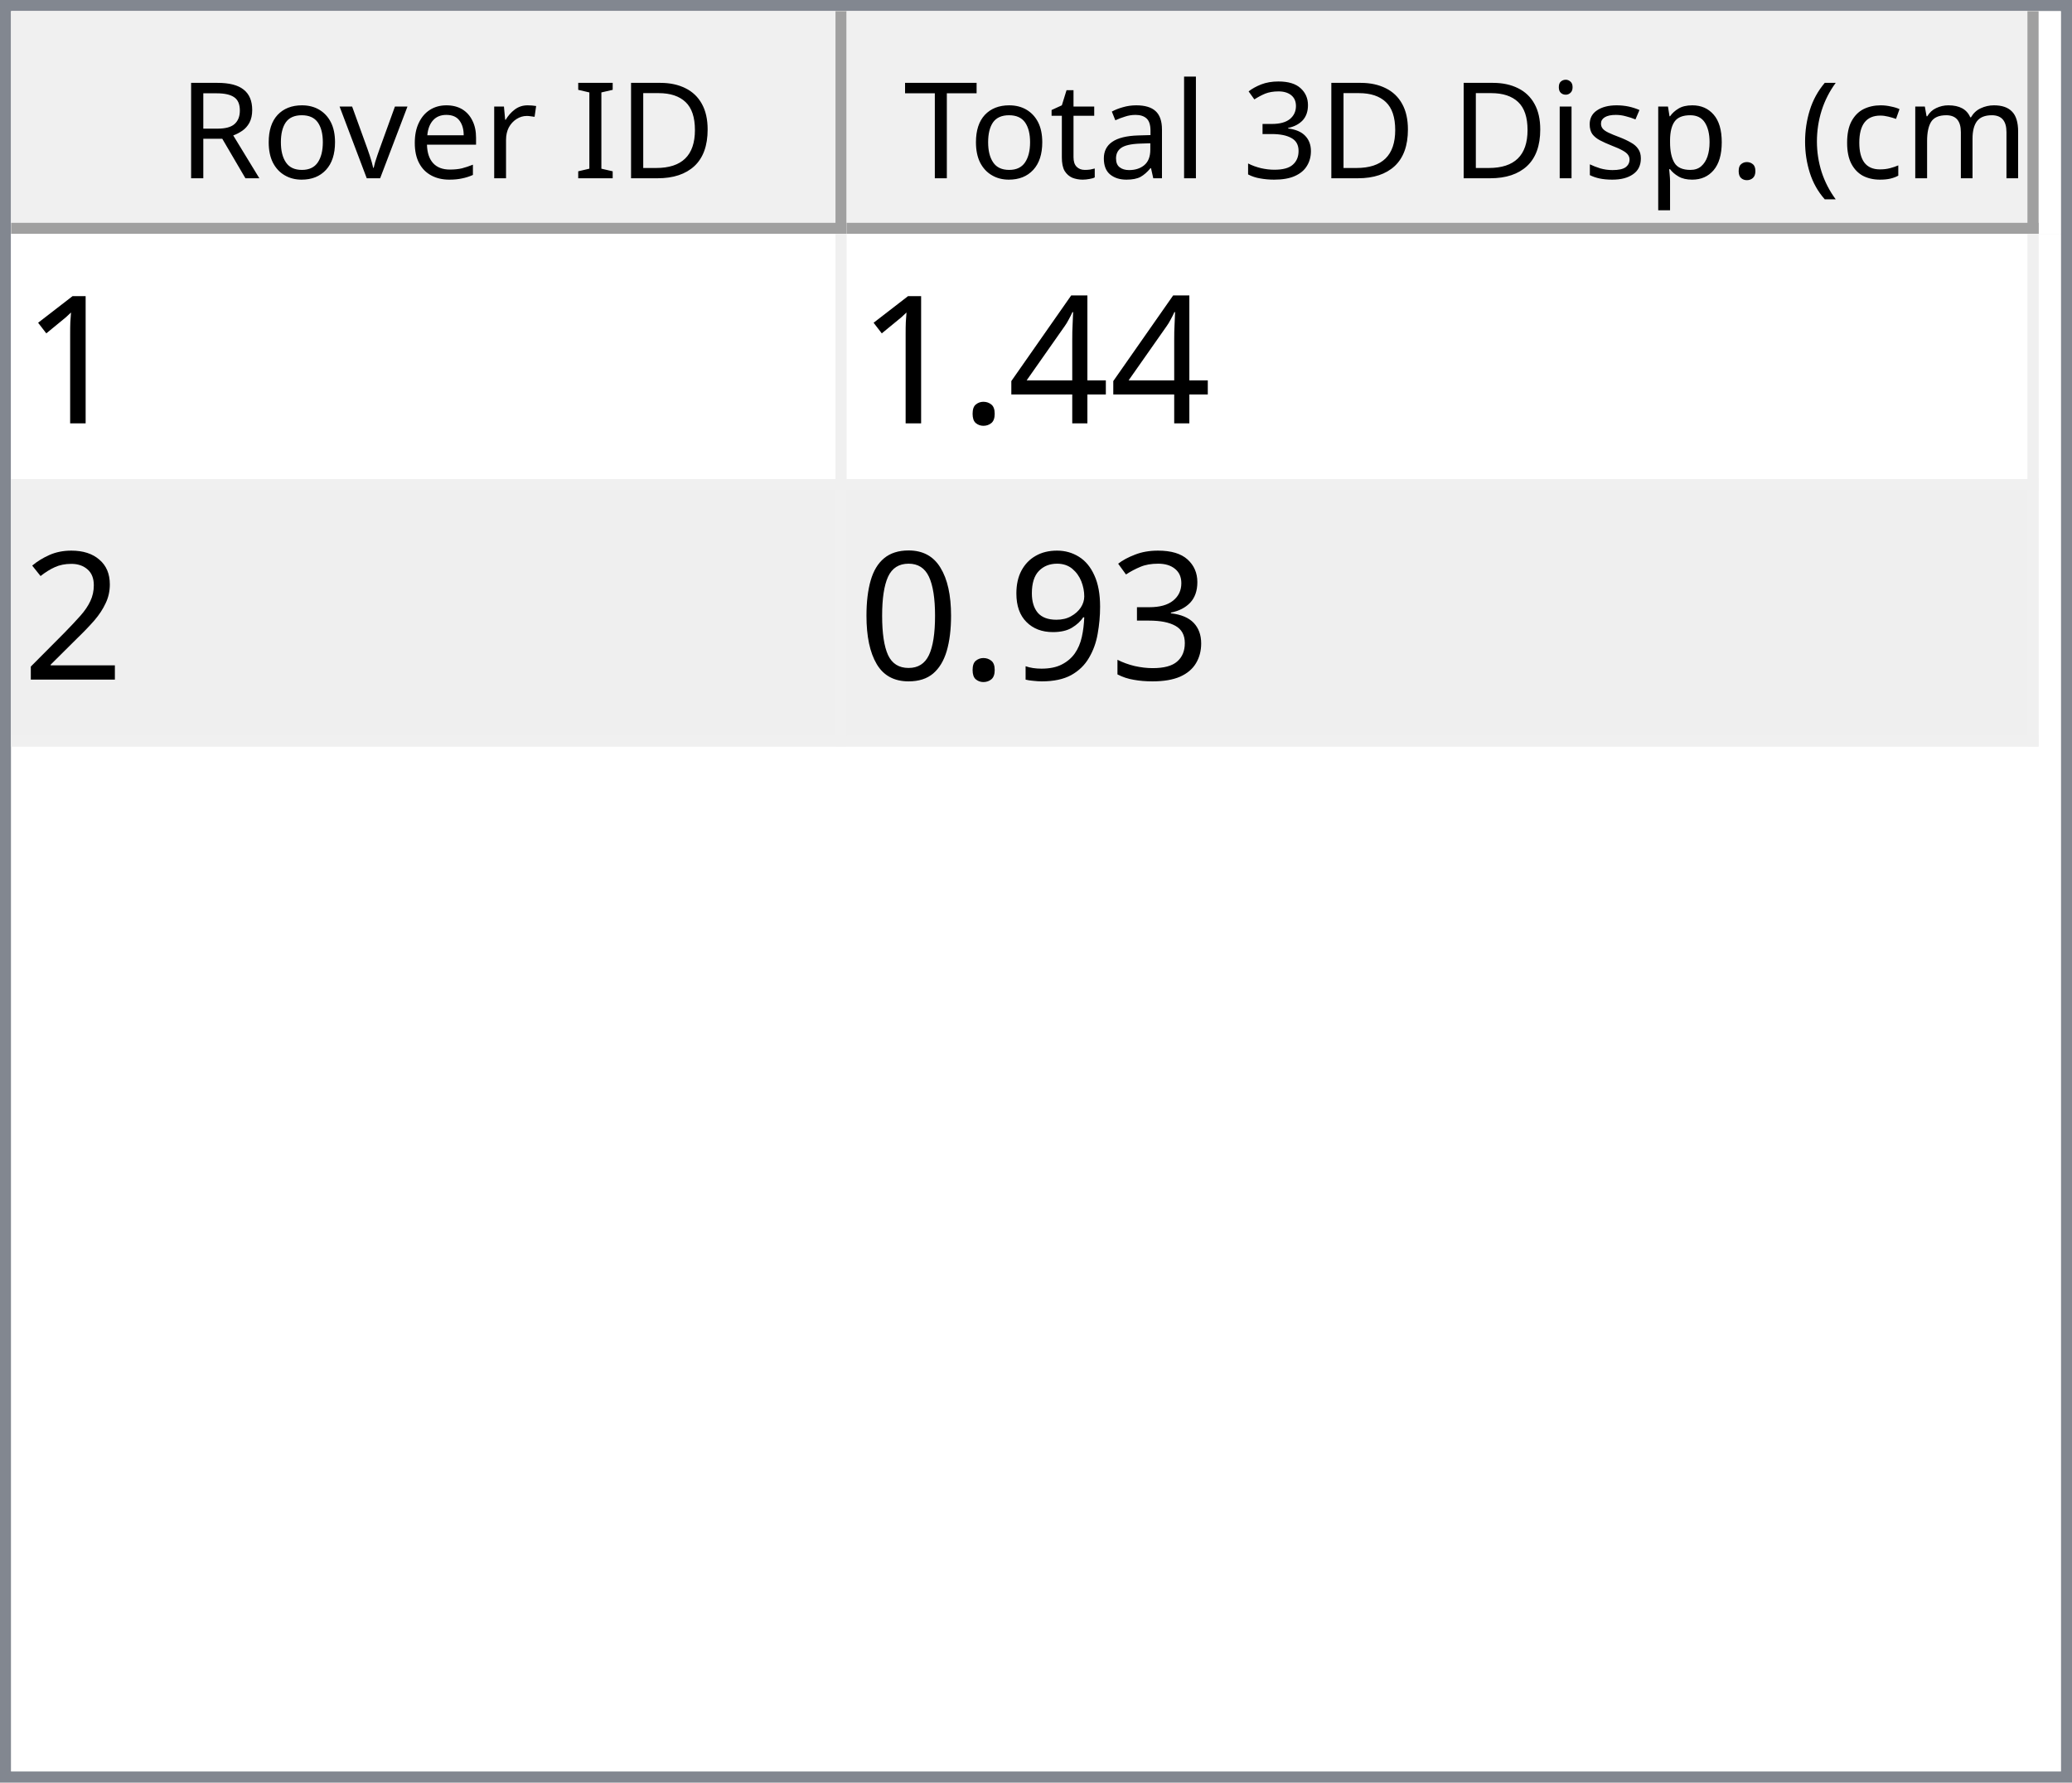
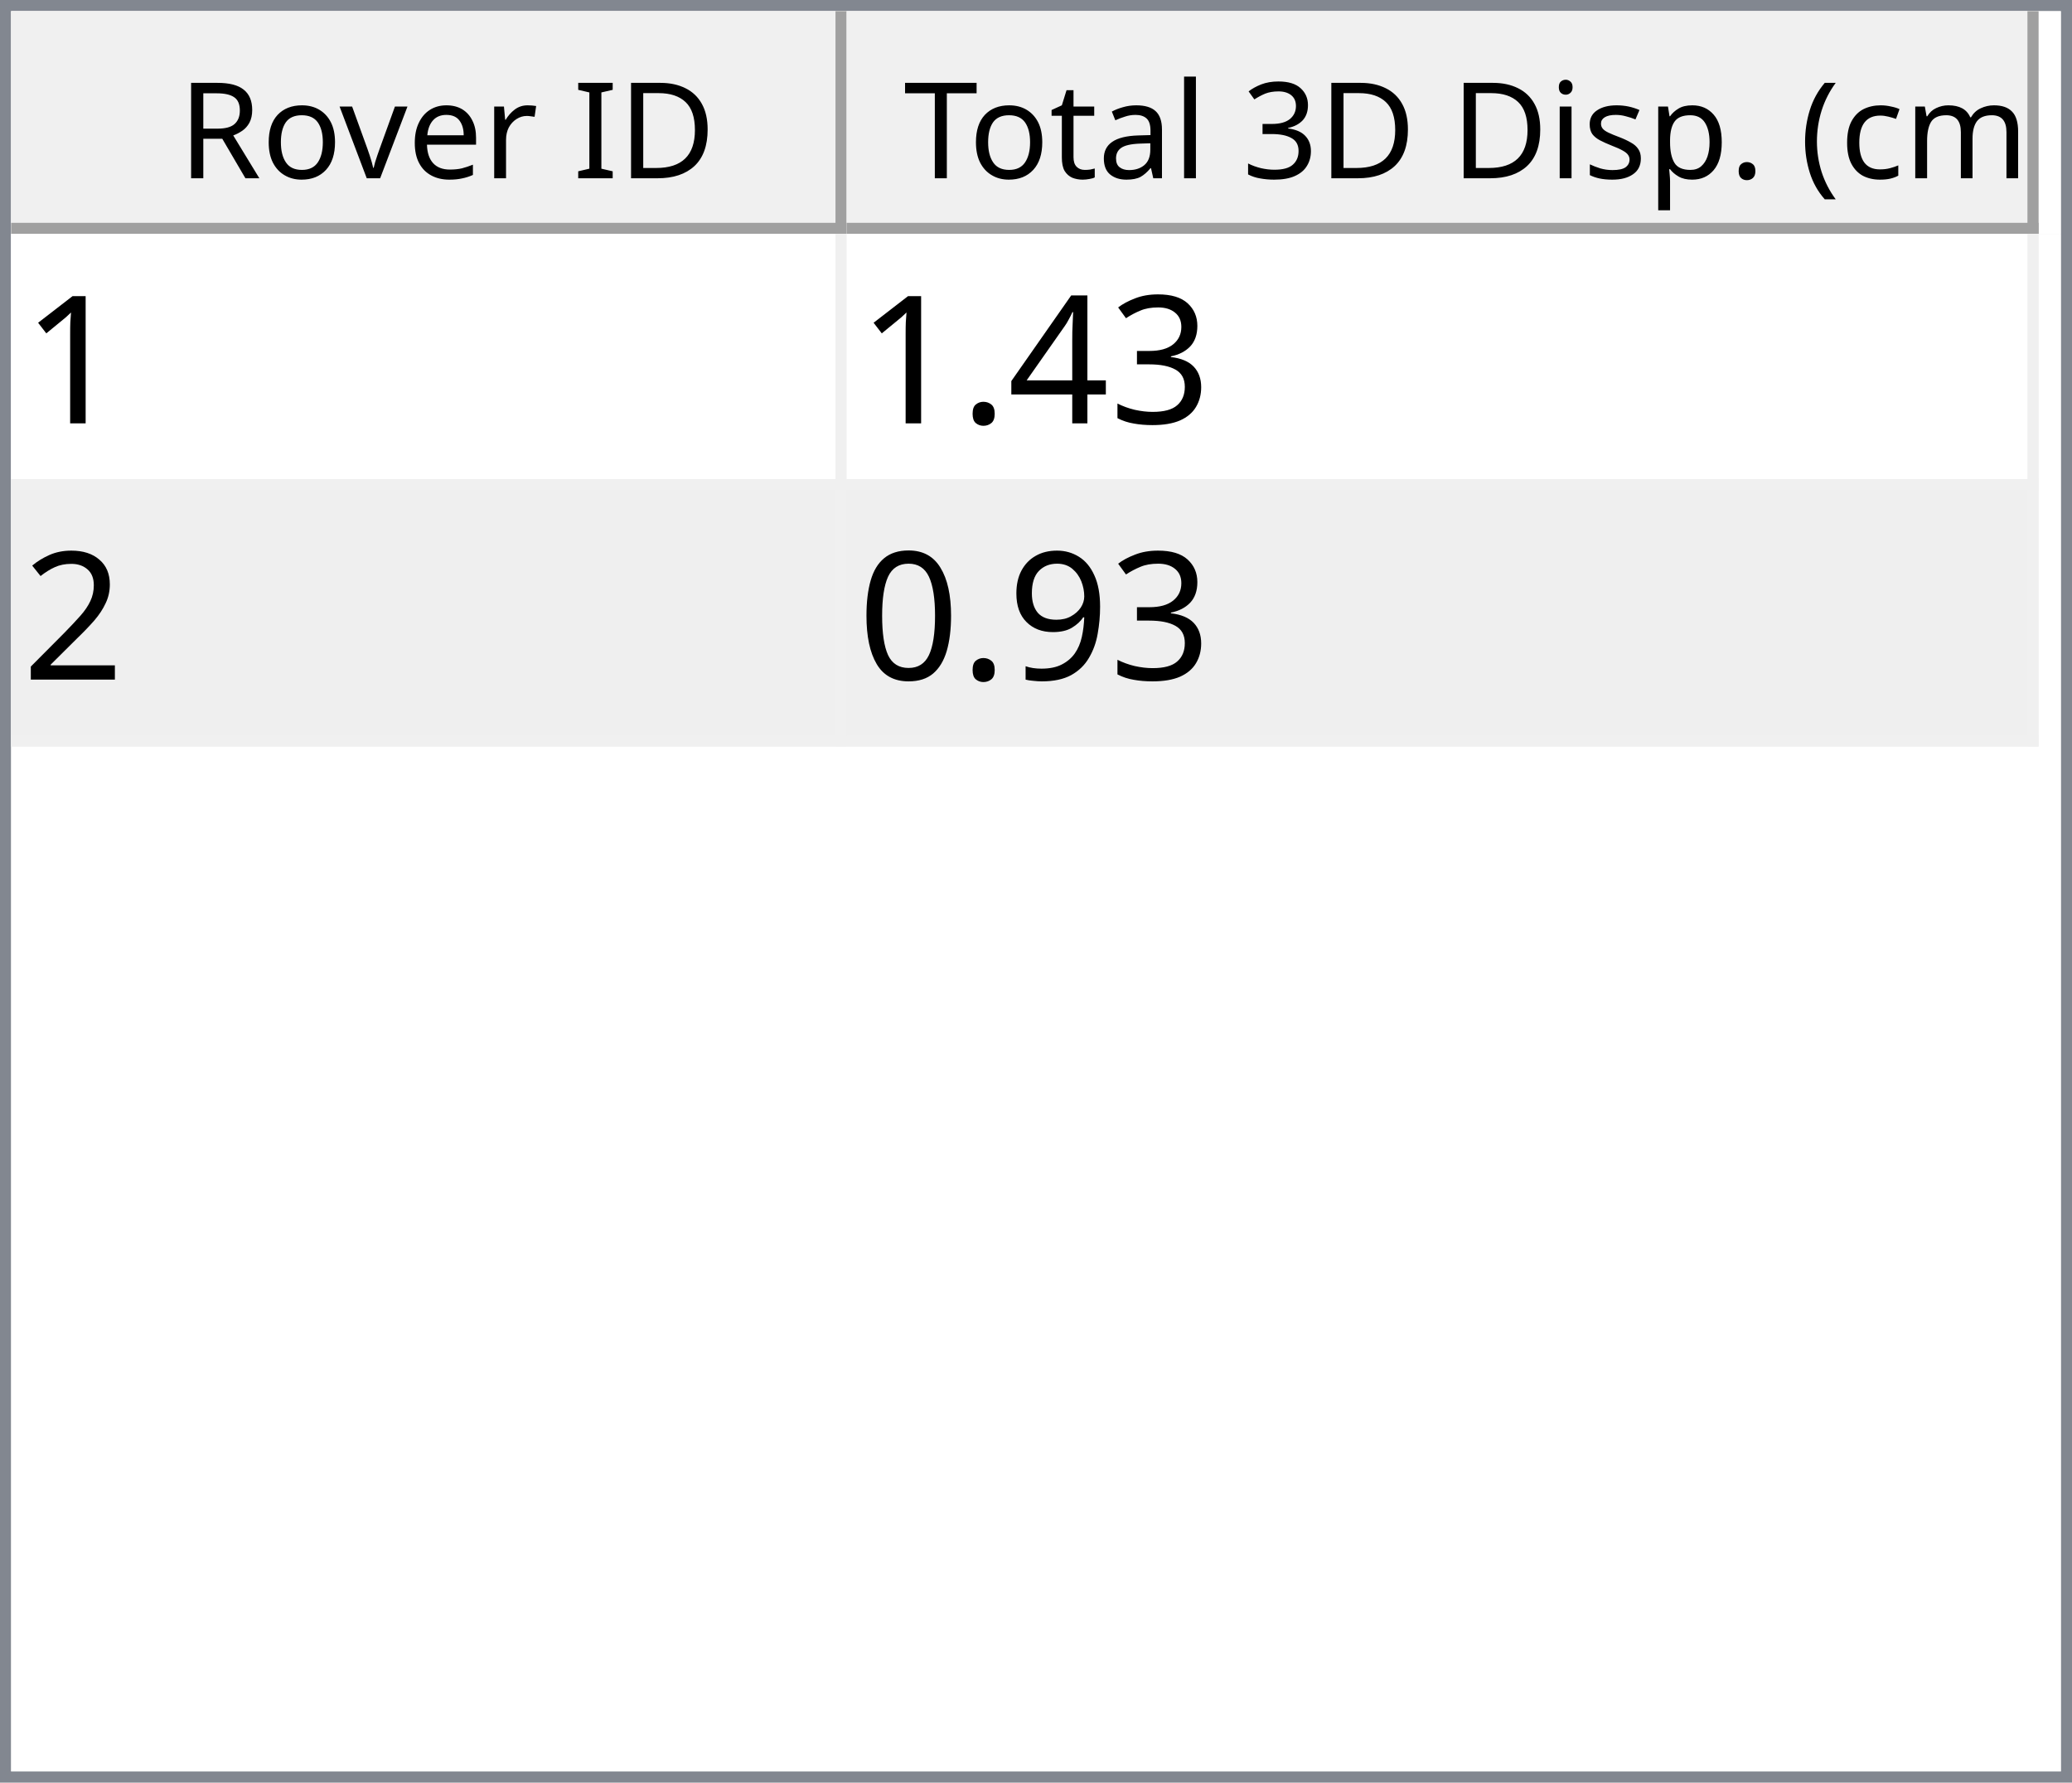
<svg xmlns="http://www.w3.org/2000/svg" style="fill-opacity:1; color-rendering:auto; color-interpolation:auto; text-rendering:auto; stroke:black; stroke-linecap:square; stroke-miterlimit:10; shape-rendering:auto; stroke-opacity:1; fill:black; stroke-dasharray:none; font-weight:normal; stroke-width:1; font-family:'Dialog'; font-style:normal; stroke-linejoin:miter; font-size:12px; stroke-dashoffset:0; image-rendering:auto;" width="186" height="160">
  <defs id="genericDefs" />
  <g>
    <defs id="defs1">
      <clipPath clipPathUnits="userSpaceOnUse" id="clipPath1">
        <path d="M0 0 L186 0 L186 160 L0 160 L0 0 Z" />
      </clipPath>
      <clipPath clipPathUnits="userSpaceOnUse" id="clipPath2">
        <path d="M0 0 L0 160 L186 160 L186 0 Z" />
      </clipPath>
      <clipPath clipPathUnits="userSpaceOnUse" id="clipPath3">
        <path d="M0 0 L0 20 L184 20 L184 0 Z" />
      </clipPath>
      <clipPath clipPathUnits="userSpaceOnUse" id="clipPath4">
        <path d="M0 0 L0 20 L75 20 L75 0 Z" />
      </clipPath>
      <clipPath clipPathUnits="userSpaceOnUse" id="clipPath5">
        <path d="M1 1 L1 19 L74 19 L74 1 Z" />
      </clipPath>
      <clipPath clipPathUnits="userSpaceOnUse" id="clipPath6">
        <path d="M0 0 L0 18 L73 18 L73 0 Z" />
      </clipPath>
      <clipPath clipPathUnits="userSpaceOnUse" id="clipPath7">
        <path d="M-0.5 -0.5 L-0.5 19.5 L74.5 19.5 L74.5 -0.5 Z" />
      </clipPath>
      <clipPath clipPathUnits="userSpaceOnUse" id="clipPath8">
        <path d="M0 0 L0 20 L107 20 L107 0 Z" />
      </clipPath>
      <clipPath clipPathUnits="userSpaceOnUse" id="clipPath9">
        <path d="M1 1 L1 19 L106 19 L106 1 Z" />
      </clipPath>
      <clipPath clipPathUnits="userSpaceOnUse" id="clipPath10">
        <path d="M0 0 L0 18 L105 18 L105 0 Z" />
      </clipPath>
      <clipPath clipPathUnits="userSpaceOnUse" id="clipPath11">
        <path d="M-0.5 -0.5 L-0.5 19.5 L106.5 19.5 L106.5 -0.5 Z" />
      </clipPath>
      <clipPath clipPathUnits="userSpaceOnUse" id="clipPath12">
        <path d="M0 0 L0 138 L184 138 L184 0 Z" />
      </clipPath>
      <clipPath clipPathUnits="userSpaceOnUse" id="clipPath13">
        <path d="M0 0 L0 46 L182 46 L182 0 Z" />
      </clipPath>
      <clipPath clipPathUnits="userSpaceOnUse" id="clipPath14">
        <path d="M-0.5 -0.5 L-0.5 45.5 L181.5 45.5 L181.5 -0.5 Z" />
      </clipPath>
      <clipPath clipPathUnits="userSpaceOnUse" id="clipPath15">
        <path d="M0 0 L0 22 L74 22 L74 0 Z" />
      </clipPath>
      <clipPath clipPathUnits="userSpaceOnUse" id="clipPath16">
        <path d="M0 0 L0 22 L106 22 L106 0 Z" />
      </clipPath>
      <font horiz-adv-x="64.551" id="font1">
        <font-face ascent="107.91" descent="25.098" units-per-em="100" style="font-style:normal; font-family:Segoe UI; font-weight:normal;" />
        <missing-glyph horiz-adv-x="64.551" d="M8.109 0 L8.109 68.266 L56.453 68.266 L56.453 0 L8.109 0 ZM15.328 7.234 L49.219 7.234 L49.219 61.031 L15.328 61.031 L15.328 7.234 Z" />
        <glyph unicode="D" horiz-adv-x="70.117" d="M9.188 0 L9.188 70.016 L28.516 70.016 Q65.531 70.016 65.531 35.891 Q65.531 19.672 55.25 9.836 Q44.969 0 27.734 0 L9.188 0 ZM17.391 62.594 L17.391 7.422 L27.828 7.422 Q41.609 7.422 49.273 14.797 Q56.938 22.172 56.938 35.688 Q56.938 62.594 28.328 62.594 L17.391 62.594 Z" />
        <glyph unicode="I" horiz-adv-x="26.611" d="M17.391 0 L9.188 0 L9.188 70.016 L17.391 70.016 L17.391 0 Z" />
        <glyph unicode=" " horiz-adv-x="27.393" d="" />
        <glyph unicode="r" horiz-adv-x="34.766" d="M34.188 41.891 Q32.078 43.5 28.125 43.5 Q23 43.5 19.555 38.672 Q16.109 33.844 16.109 25.484 L16.109 0 L8.109 0 L8.109 50 L16.109 50 L16.109 39.703 L16.312 39.703 Q18.016 44.969 21.531 47.922 Q25.047 50.875 29.391 50.875 Q32.516 50.875 34.188 50.203 L34.188 41.891 Z" />
        <glyph unicode="e" horiz-adv-x="52.295" d="M48.297 23 L12.984 23 Q13.188 14.656 17.484 10.109 Q21.781 5.562 29.297 5.562 Q37.75 5.562 44.828 11.141 L44.828 3.609 Q38.234 -1.172 27.391 -1.172 Q16.797 -1.172 10.742 5.641 Q4.688 12.453 4.688 24.812 Q4.688 36.469 11.305 43.82 Q17.922 51.172 27.734 51.172 Q37.547 51.172 42.922 44.828 Q48.297 38.484 48.297 27.203 L48.297 23 ZM40.094 29.781 Q40.047 36.719 36.75 40.578 Q33.453 44.438 27.594 44.438 Q21.922 44.438 17.969 40.383 Q14.016 36.328 13.094 29.781 L40.094 29.781 Z" />
        <glyph unicode="v" horiz-adv-x="47.9" d="M47.406 50 L27.484 0 L19.625 0 L0.688 50 L9.469 50 L22.172 13.672 Q23.578 9.672 23.922 6.688 L24.125 6.688 Q24.609 10.453 25.688 13.484 L38.969 50 L47.406 50 Z" />
        <glyph unicode="o" horiz-adv-x="58.594" d="M29 -1.172 Q17.922 -1.172 11.305 5.836 Q4.688 12.844 4.688 24.422 Q4.688 37.016 11.57 44.094 Q18.453 51.172 30.172 51.172 Q41.359 51.172 47.633 44.289 Q53.906 37.406 53.906 25.203 Q53.906 13.234 47.141 6.031 Q40.375 -1.172 29 -1.172 ZM29.594 44.438 Q21.875 44.438 17.383 39.188 Q12.891 33.938 12.891 24.703 Q12.891 15.828 17.43 10.695 Q21.969 5.562 29.594 5.562 Q37.359 5.562 41.531 10.594 Q45.703 15.625 45.703 24.906 Q45.703 34.281 41.531 39.359 Q37.359 44.438 29.594 44.438 Z" />
        <glyph unicode="R" horiz-adv-x="59.814" d="M59.375 0 L49.609 0 L37.891 19.625 Q36.281 22.359 34.766 24.289 Q33.25 26.219 31.664 27.438 Q30.078 28.656 28.25 29.219 Q26.422 29.781 24.125 29.781 L17.391 29.781 L17.391 0 L9.188 0 L9.188 70.016 L30.078 70.016 Q34.672 70.016 38.555 68.867 Q42.438 67.719 45.289 65.375 Q48.141 63.031 49.758 59.547 Q51.375 56.062 51.375 51.375 Q51.375 47.703 50.273 44.656 Q49.172 41.609 47.148 39.211 Q45.125 36.812 42.266 35.133 Q39.406 33.453 35.844 32.516 L35.844 32.328 Q37.594 31.547 38.891 30.547 Q40.188 29.547 41.359 28.18 Q42.531 26.812 43.68 25.078 Q44.828 23.344 46.234 21.047 L59.375 0 ZM17.391 62.594 L17.391 37.203 L28.516 37.203 Q31.594 37.203 34.203 38.133 Q36.812 39.062 38.719 40.797 Q40.625 42.531 41.703 45.047 Q42.781 47.562 42.781 50.688 Q42.781 56.297 39.141 59.445 Q35.5 62.594 28.609 62.594 L17.391 62.594 Z" />
        <glyph unicode=")" horiz-adv-x="30.176" d="M8.297 -15.922 L1.172 -15.922 Q16.406 2.344 16.406 26.812 Q16.406 51.469 1.078 70.016 L8.297 70.016 Q23.531 52.156 23.531 26.703 Q23.531 1.375 8.297 -15.922 Z" />
        <glyph unicode="m" horiz-adv-x="86.133" d="M79.109 0 L71.094 0 L71.094 28.719 Q71.094 37.016 68.531 40.727 Q65.969 44.438 59.906 44.438 Q54.781 44.438 51.195 39.75 Q47.609 35.062 47.609 28.516 L47.609 0 L39.594 0 L39.594 29.688 Q39.594 44.438 28.219 44.438 Q22.953 44.438 19.531 40.016 Q16.109 35.594 16.109 28.516 L16.109 0 L8.109 0 L8.109 50 L16.109 50 L16.109 42.094 L16.312 42.094 Q21.625 51.172 31.844 51.172 Q36.969 51.172 40.773 48.312 Q44.578 45.453 46 40.828 Q51.562 51.172 62.594 51.172 Q79.109 51.172 79.109 30.812 L79.109 0 Z" />
        <glyph unicode="c" horiz-adv-x="46.191" d="M42.188 2.297 Q36.422 -1.172 28.516 -1.172 Q17.828 -1.172 11.258 5.789 Q4.688 12.75 4.688 23.828 Q4.688 36.188 11.766 43.68 Q18.844 51.172 30.672 51.172 Q37.25 51.172 42.281 48.734 L42.281 40.531 Q36.719 44.438 30.375 44.438 Q22.703 44.438 17.797 38.945 Q12.891 33.453 12.891 24.516 Q12.891 15.719 17.508 10.641 Q22.125 5.562 29.891 5.562 Q36.422 5.562 42.188 9.906 L42.188 2.297 Z" />
        <glyph unicode="(" horiz-adv-x="30.176" d="M29.109 -15.922 L21.969 -15.922 Q6.844 1.375 6.844 26.703 Q6.844 52.156 21.969 70.016 L29.203 70.016 Q13.875 51.469 13.875 26.812 Q13.875 2.344 29.109 -15.922 Z" />
        <glyph unicode="." horiz-adv-x="21.68" d="M10.891 -1.078 Q8.641 -1.078 7.055 0.539 Q5.469 2.156 5.469 4.391 Q5.469 6.641 7.055 8.273 Q8.641 9.906 10.891 9.906 Q13.188 9.906 14.797 8.273 Q16.406 6.641 16.406 4.391 Q16.406 2.156 14.797 0.539 Q13.188 -1.078 10.891 -1.078 Z" />
        <glyph unicode="p" horiz-adv-x="58.789" d="M16.312 7.234 L16.109 7.234 L16.109 -23 L8.109 -23 L8.109 50 L16.109 50 L16.109 41.219 L16.312 41.219 Q22.219 51.172 33.594 51.172 Q43.266 51.172 48.688 44.461 Q54.109 37.75 54.109 26.469 Q54.109 13.922 48 6.375 Q41.891 -1.172 31.297 -1.172 Q21.578 -1.172 16.312 7.234 ZM16.109 27.391 L16.109 20.406 Q16.109 14.203 20.141 9.883 Q24.172 5.562 30.375 5.562 Q37.641 5.562 41.773 11.133 Q45.906 16.703 45.906 26.609 Q45.906 34.969 42.047 39.703 Q38.188 44.438 31.594 44.438 Q24.609 44.438 20.359 39.578 Q16.109 34.719 16.109 27.391 Z" />
        <glyph unicode="s" horiz-adv-x="42.432" d="M5.078 1.812 L5.078 10.406 Q11.625 5.562 19.484 5.562 Q30.031 5.562 30.031 12.594 Q30.031 14.594 29.125 15.992 Q28.219 17.391 26.68 18.461 Q25.141 19.531 23.07 20.383 Q21 21.234 18.609 22.172 Q15.281 23.484 12.766 24.828 Q10.25 26.172 8.57 27.859 Q6.891 29.547 6.031 31.695 Q5.172 33.844 5.172 36.719 Q5.172 40.234 6.789 42.945 Q8.406 45.656 11.086 47.484 Q13.766 49.312 17.211 50.242 Q20.656 51.172 24.312 51.172 Q30.812 51.172 35.938 48.922 L35.938 40.828 Q30.422 44.438 23.25 44.438 Q21 44.438 19.195 43.922 Q17.391 43.406 16.094 42.477 Q14.797 41.547 14.086 40.258 Q13.375 38.969 13.375 37.406 Q13.375 35.453 14.086 34.133 Q14.797 32.812 16.164 31.789 Q17.531 30.766 19.484 29.938 Q21.438 29.109 23.922 28.125 Q27.25 26.859 29.883 25.516 Q32.516 24.172 34.375 22.484 Q36.234 20.797 37.234 18.602 Q38.234 16.406 38.234 13.375 Q38.234 9.672 36.602 6.938 Q34.969 4.203 32.234 2.398 Q29.5 0.594 25.93 -0.289 Q22.359 -1.172 18.453 -1.172 Q10.75 -1.172 5.078 1.812 Z" />
        <glyph unicode="i" horiz-adv-x="24.219" d="M12.203 62.703 Q10.062 62.703 8.547 64.164 Q7.031 65.625 7.031 67.875 Q7.031 70.125 8.547 71.609 Q10.062 73.094 12.203 73.094 Q14.406 73.094 15.945 71.609 Q17.484 70.125 17.484 67.875 Q17.484 65.719 15.945 64.211 Q14.406 62.703 12.203 62.703 ZM16.109 0 L8.109 0 L8.109 50 L16.109 50 L16.109 0 Z" />
        <glyph unicode="3" horiz-adv-x="53.906" d="M46.531 19.828 Q46.531 15.094 44.75 11.211 Q42.969 7.328 39.719 4.57 Q36.469 1.812 31.93 0.297 Q27.391 -1.219 21.922 -1.219 Q11.922 -1.219 6 2.594 L6 11.188 Q13.094 5.609 22.219 5.609 Q25.875 5.609 28.828 6.539 Q31.781 7.469 33.906 9.227 Q36.031 10.984 37.18 13.477 Q38.328 15.969 38.328 19.094 Q38.328 32.812 18.797 32.812 L12.984 32.812 L12.984 39.594 L18.5 39.594 Q35.797 39.594 35.797 52.484 Q35.797 64.406 22.609 64.406 Q15.188 64.406 8.688 59.422 L8.688 67.188 Q15.375 71.188 24.609 71.188 Q29 71.188 32.57 69.969 Q36.141 68.75 38.68 66.555 Q41.219 64.359 42.609 61.281 Q44 58.203 44 54.5 Q44 40.672 30.031 36.719 L30.031 36.531 Q33.594 36.141 36.625 34.797 Q39.656 33.453 41.852 31.305 Q44.047 29.156 45.289 26.25 Q46.531 23.344 46.531 19.828 Z" />
        <glyph unicode="l" horiz-adv-x="24.219" d="M16.109 0 L8.109 0 L8.109 74.031 L16.109 74.031 L16.109 0 Z" />
        <glyph unicode="a" horiz-adv-x="50.879" d="M43.891 0 L35.891 0 L35.891 7.812 L35.688 7.812 Q30.469 -1.172 20.312 -1.172 Q12.844 -1.172 8.617 2.781 Q4.391 6.734 4.391 13.281 Q4.391 27.297 20.906 29.594 L35.891 31.688 Q35.891 44.438 25.594 44.438 Q16.547 44.438 9.281 38.281 L9.281 46.484 Q16.656 51.172 26.266 51.172 Q43.891 51.172 43.891 32.516 L43.891 0 ZM35.891 25.297 L23.828 23.641 Q18.266 22.859 15.43 20.875 Q12.594 18.891 12.594 13.875 Q12.594 10.203 15.211 7.883 Q17.828 5.562 22.172 5.562 Q28.125 5.562 32.008 9.742 Q35.891 13.922 35.891 20.312 L35.891 25.297 Z" />
        <glyph unicode="t" horiz-adv-x="33.887" d="M31.297 0.484 Q28.469 -1.078 23.828 -1.078 Q10.688 -1.078 10.688 13.578 L10.688 43.172 L2.094 43.172 L2.094 50 L10.688 50 L10.688 62.203 L18.703 64.797 L18.703 50 L31.297 50 L31.297 43.172 L18.703 43.172 L18.703 14.984 Q18.703 9.969 20.414 7.82 Q22.125 5.672 26.078 5.672 Q29.109 5.672 31.297 7.328 L31.297 0.484 Z" />
        <glyph unicode="T" horiz-adv-x="52.393" d="M50.594 62.594 L30.375 62.594 L30.375 0 L22.172 0 L22.172 62.594 L2 62.594 L2 70.016 L50.594 70.016 L50.594 62.594 Z" />
      </font>
      <font horiz-adv-x="75.0" id="font2">
        <font-face ascent="100.537" descent="21.973" units-per-em="100" style="font-style:normal; font-family:sans-serif; font-weight:normal;" />
        <missing-glyph horiz-adv-x="75.0" d="M12.5 0 L12.5 62.5 L62.5 62.5 L62.5 0 L12.5 0 ZM14.062 1.562 L60.938 1.562 L60.938 60.938 L14.062 60.938 L14.062 1.562 Z" />
        <glyph unicode="1" horiz-adv-x="55.615" d="M37.25 0 L28.469 0 L28.469 56 Q25.297 52.984 20.141 49.953 Q14.984 46.922 10.891 45.406 L10.891 53.906 Q18.266 57.375 23.781 62.305 Q29.297 67.234 31.594 71.875 L37.25 71.875 L37.25 0 Z" />
+         <glyph unicode="3" horiz-adv-x="55.615" d="M4.203 18.891 L12.984 20.062 Q14.5 12.594 18.141 9.297 Q21.781 6 27 6 Q33.203 6 37.477 10.297 Q41.75 14.594 41.75 20.953 Q41.75 27 37.797 30.93 Q33.844 34.859 27.734 34.859 Q25.25 34.859 21.531 33.891 L22.516 41.609 Q23.391 41.5 23.922 41.5 Q29.547 41.5 34.039 44.43 Q38.531 47.359 38.531 53.469 Q38.531 58.297 35.258 61.477 Q31.984 64.656 26.812 64.656 Q21.688 64.656 18.266 61.43 Q14.844 58.203 13.875 51.766 L5.078 53.328 Q6.688 62.156 12.398 67.016 Q18.109 71.875 26.609 71.875 Q32.469 71.875 37.398 69.359 Q42.328 66.844 44.945 62.5 Q47.562 58.156 47.562 53.266 Q47.562 48.641 45.07 44.828 Q42.578 41.016 37.703 38.766 Q44.047 37.312 47.562 32.695 Q51.078 28.078 51.078 21.141 Q51.078 11.766 44.242 5.25 Q37.406 -1.266 26.953 -1.266 Q17.531 -1.266 11.305 4.352 Q5.078 9.969 4.203 18.891 Z" />
        <glyph unicode="4" horiz-adv-x="55.615" d="M32.328 0 L32.328 17.141 L1.266 17.141 L1.266 25.203 L33.938 71.578 L41.109 71.578 L41.109 25.203 L50.781 25.203 L50.781 17.141 L41.109 17.141 L41.109 0 L32.328 0 ZM32.328 25.203 L32.328 57.469 L9.906 25.203 L32.328 25.203 Z" />
        <glyph unicode="." horiz-adv-x="27.783" d="M9.078 0 L9.078 10.016 L19.094 10.016 L19.094 0 L9.078 0 Z" />
        <glyph unicode="2" horiz-adv-x="55.615" d="M50.344 8.453 L50.344 0 L3.031 0 Q2.938 3.172 4.047 6.109 Q5.859 10.938 9.836 15.625 Q13.812 20.312 21.344 26.469 Q33.016 36.031 37.117 41.625 Q41.219 47.219 41.219 52.203 Q41.219 57.422 37.477 61.008 Q33.734 64.594 27.734 64.594 Q21.391 64.594 17.578 60.789 Q13.766 56.984 13.719 50.25 L4.688 51.172 Q5.609 61.281 11.664 66.578 Q17.719 71.875 27.938 71.875 Q38.234 71.875 44.242 66.164 Q50.25 60.453 50.25 52 Q50.25 47.703 48.492 43.555 Q46.734 39.406 42.656 34.812 Q38.578 30.219 29.109 22.219 Q21.188 15.578 18.945 13.211 Q16.703 10.844 15.234 8.453 L50.344 8.453 Z" />
-         <glyph unicode="3" horiz-adv-x="55.615" d="M4.203 18.891 L12.984 20.062 Q14.5 12.594 18.141 9.297 Q21.781 6 27 6 Q33.203 6 37.477 10.297 Q41.75 14.594 41.75 20.953 Q41.75 27 37.797 30.93 Q33.844 34.859 27.734 34.859 Q25.25 34.859 21.531 33.891 L22.516 41.609 Q23.391 41.5 23.922 41.5 Q29.547 41.5 34.039 44.43 Q38.531 47.359 38.531 53.469 Q38.531 58.297 35.258 61.477 Q31.984 64.656 26.812 64.656 Q21.688 64.656 18.266 61.43 Q14.844 58.203 13.875 51.766 L5.078 53.328 Q6.688 62.156 12.398 67.016 Q18.109 71.875 26.609 71.875 Q32.469 71.875 37.398 69.359 Q42.328 66.844 44.945 62.5 Q47.562 58.156 47.562 53.266 Q47.562 48.641 45.07 44.828 Q42.578 41.016 37.703 38.766 Q44.047 37.312 47.562 32.695 Q51.078 28.078 51.078 21.141 Q51.078 11.766 44.242 5.25 Q37.406 -1.266 26.953 -1.266 Q17.531 -1.266 11.305 4.352 Q5.078 9.969 4.203 18.891 Z" />
        <glyph unicode="9" horiz-adv-x="55.615" d="M5.469 16.547 L13.922 17.328 Q14.984 11.375 18.016 8.688 Q21.047 6 25.781 6 Q29.828 6 32.883 7.859 Q35.938 9.719 37.891 12.82 Q39.844 15.922 41.164 21.195 Q42.484 26.469 42.484 31.938 Q42.484 32.516 42.438 33.688 Q39.797 29.5 35.234 26.883 Q30.672 24.266 25.344 24.266 Q16.453 24.266 10.305 30.711 Q4.156 37.156 4.156 47.703 Q4.156 58.594 10.578 65.234 Q17 71.875 26.656 71.875 Q33.641 71.875 39.43 68.117 Q45.219 64.359 48.219 57.398 Q51.219 50.438 51.219 37.25 Q51.219 23.531 48.242 15.406 Q45.266 7.281 39.383 3.031 Q33.5 -1.219 25.594 -1.219 Q17.188 -1.219 11.867 3.445 Q6.547 8.109 5.469 16.547 ZM41.453 48.141 Q41.453 55.719 37.43 60.156 Q33.406 64.594 27.734 64.594 Q21.875 64.594 17.531 59.812 Q13.188 55.031 13.188 47.406 Q13.188 40.578 17.312 36.305 Q21.438 32.031 27.484 32.031 Q33.594 32.031 37.523 36.305 Q41.453 40.578 41.453 48.141 Z" />
        <glyph unicode="0" horiz-adv-x="55.615" d="M4.156 35.297 Q4.156 48 6.766 55.742 Q9.375 63.484 14.523 67.68 Q19.672 71.875 27.484 71.875 Q33.25 71.875 37.594 69.555 Q41.938 67.234 44.773 62.867 Q47.609 58.5 49.219 52.227 Q50.828 45.953 50.828 35.297 Q50.828 22.703 48.242 14.969 Q45.656 7.234 40.508 3.008 Q35.359 -1.219 27.484 -1.219 Q17.141 -1.219 11.234 6.203 Q4.156 15.141 4.156 35.297 ZM13.188 35.297 Q13.188 17.672 17.312 11.836 Q21.438 6 27.484 6 Q33.547 6 37.672 11.859 Q41.797 17.719 41.797 35.297 Q41.797 52.984 37.672 58.789 Q33.547 64.594 27.391 64.594 Q21.344 64.594 17.719 59.469 Q13.188 52.938 13.188 35.297 Z" />
      </font>
    </defs>
    <g style="fill:white; stroke:white;">
      <rect x="0" y="0" width="186" style="clip-path:url(#clipPath1); stroke:none;" height="160" />
    </g>
    <g style="fill:white; text-rendering:optimizeSpeed; color-rendering:optimizeSpeed; image-rendering:optimizeSpeed; shape-rendering:crispEdges; stroke:white; color-interpolation:sRGB;">
      <rect x="0" width="186" height="160" y="0" style="stroke:none;" />
      <path style="stroke:none;" d="M0 160 L186 160 L186 0 L0 0 Z" />
    </g>
    <g style="fill:rgb(240,240,240); font-family:'Segoe UI'; stroke:rgb(240,240,240);">
      <rect x="0" y="0" width="186" style="clip-path:url(#clipPath2); stroke:none;" height="160" />
    </g>
    <g style="fill:rgb(130,135,144); font-family:'Segoe UI'; stroke:rgb(130,135,144);">
      <path d="M0 0 L186 0 L186 160 L0 160 L0 0 ZM1 1 L185 1 L185 159 L1 159 L1 1 Z" style="fill-rule:evenodd; clip-path:url(#clipPath2); stroke:none;" />
    </g>
    <g style="fill:white; font-family:'Segoe UI'; stroke:white;" transform="translate(1,1)">
      <rect x="0" y="0" width="184" style="clip-path:url(#clipPath3); stroke:none;" height="20" />
    </g>
    <g style="fill:rgb(240,240,240); font-family:'Segoe UI'; stroke:rgb(240,240,240);" transform="translate(1,1)">
      <rect x="0" y="0" width="75" style="clip-path:url(#clipPath4); stroke:none;" height="20" />
    </g>
    <g style="font-family:'Segoe UI';" transform="translate(2,2)">
      <text x="14" xml:space="preserve" y="14" style="clip-path:url(#clipPath6); stroke:none;">Rover ID</text>
    </g>
    <g style="fill:rgb(160,160,160); font-family:'Segoe UI'; stroke:rgb(160,160,160); stroke-linejoin:bevel;" transform="translate(1.5,1.5)">
      <line x1="74" x2="74" y1="0" style="fill:none; clip-path:url(#clipPath7);" y2="19" />
    </g>
    <g style="fill:rgb(160,160,160); font-family:'Segoe UI'; stroke:rgb(160,160,160); stroke-linejoin:bevel;" transform="matrix(1,0,0,1,1,1) translate(0.5,0.5)">
      <line x1="0" x2="74" y1="19" style="fill:none; clip-path:url(#clipPath7);" y2="19" />
    </g>
    <g style="fill:rgb(240,240,240); font-family:'Segoe UI'; stroke:rgb(240,240,240);" transform="translate(76,1)">
      <rect x="0" y="0" width="107" style="clip-path:url(#clipPath8); stroke:none;" height="20" />
    </g>
    <g style="font-family:'Segoe UI';" transform="translate(77,2)">
      <text x="1" xml:space="preserve" y="14" style="clip-path:url(#clipPath10); stroke:none;"> Total 3D Disp. (cm)</text>
    </g>
    <g style="fill:rgb(160,160,160); font-family:'Segoe UI'; stroke:rgb(160,160,160); stroke-linejoin:bevel;" transform="translate(76.5,1.5)">
      <line x1="106" x2="106" y1="0" style="fill:none; clip-path:url(#clipPath11);" y2="19" />
    </g>
    <g style="fill:rgb(160,160,160); font-family:'Segoe UI'; stroke:rgb(160,160,160); stroke-linejoin:bevel;" transform="matrix(1,0,0,1,76,1) translate(0.5,0.5)">
      <line x1="0" x2="106" y1="19" style="fill:none; clip-path:url(#clipPath11);" y2="19" />
    </g>
    <g style="fill:white; font-family:'Segoe UI'; stroke:white;" transform="translate(1,21)">
      <rect x="0" y="0" width="184" style="clip-path:url(#clipPath12); stroke:none;" height="138" />
    </g>
    <g style="fill:rgb(240,240,240); font-size:16px; font-family:sans-serif; stroke:rgb(240,240,240);" transform="translate(1,21)">
      <rect x="0" y="0" width="182" style="clip-path:url(#clipPath13); stroke:none;" height="46" />
      <line transform="translate(0.5,0.5)" x1="0" x2="181" y1="22" style="clip-path:url(#clipPath14); fill:none; stroke-linejoin:bevel;" y2="22" />
    </g>
    <g transform="matrix(1,0,0,1,1,21) translate(0.5,0.5)" style="fill:rgb(240,240,240); font-size:16px; font-family:sans-serif; stroke:rgb(240,240,240); stroke-linejoin:bevel;">
      <line x1="0" x2="181" y1="45" style="fill:none; clip-path:url(#clipPath14);" y2="45" />
    </g>
    <g transform="matrix(1,0,0,1,1,21) translate(0.5,0.5)" style="fill:rgb(240,240,240); font-size:16px; font-family:sans-serif; stroke:rgb(240,240,240); stroke-linejoin:bevel;">
      <line x1="74" x2="74" y1="0" style="fill:none; clip-path:url(#clipPath14);" y2="45" />
    </g>
    <g transform="matrix(1,0,0,1,1,21) translate(0.5,0.5)" style="fill:rgb(240,240,240); font-size:16px; font-family:sans-serif; stroke:rgb(240,240,240); stroke-linejoin:bevel;">
      <line x1="181" x2="181" y1="0" style="fill:none; clip-path:url(#clipPath14);" y2="45" />
    </g>
    <g style="fill:white; font-size:16px; font-family:sans-serif; stroke:white;" transform="matrix(1,0,0,1,1,21)">
      <rect x="0" y="0" width="74" style="clip-path:url(#clipPath15); stroke:none;" height="22" />
      <text x="1" y="17" style="fill:black; clip-path:url(#clipPath15); stroke:none;" xml:space="preserve">1</text>
    </g>
    <g style="fill:white; font-size:16px; font-family:sans-serif; stroke:white;" transform="matrix(1,0,0,1,1,21) translate(75,0)">
      <rect x="0" y="0" width="106" style="clip-path:url(#clipPath16); stroke:none;" height="22" />
-       <text x="1" y="17" style="fill:black; clip-path:url(#clipPath16); stroke:none;" xml:space="preserve">1.44</text>
+       <text x="1" y="17" style="fill:black; clip-path:url(#clipPath16); stroke:none;" xml:space="preserve">1.43</text>
    </g>
    <g style="fill:rgb(239,239,239); font-size:16px; font-family:sans-serif; stroke:rgb(239,239,239);" transform="matrix(1,0,0,1,1,21) translate(0,23)">
      <rect x="0" y="0" width="74" style="clip-path:url(#clipPath15); stroke:none;" height="22" />
      <text x="1" y="17" style="fill:black; clip-path:url(#clipPath15); stroke:none;" xml:space="preserve">2</text>
    </g>
    <g style="fill:rgb(239,239,239); font-size:16px; font-family:sans-serif; stroke:rgb(239,239,239);" transform="matrix(1,0,0,1,1,21) translate(75,23)">
      <rect x="0" y="0" width="106" style="clip-path:url(#clipPath16); stroke:none;" height="22" />
      <text x="1" y="17" style="fill:black; clip-path:url(#clipPath16); stroke:none;" xml:space="preserve">0.93</text>
    </g>
  </g>
</svg>
